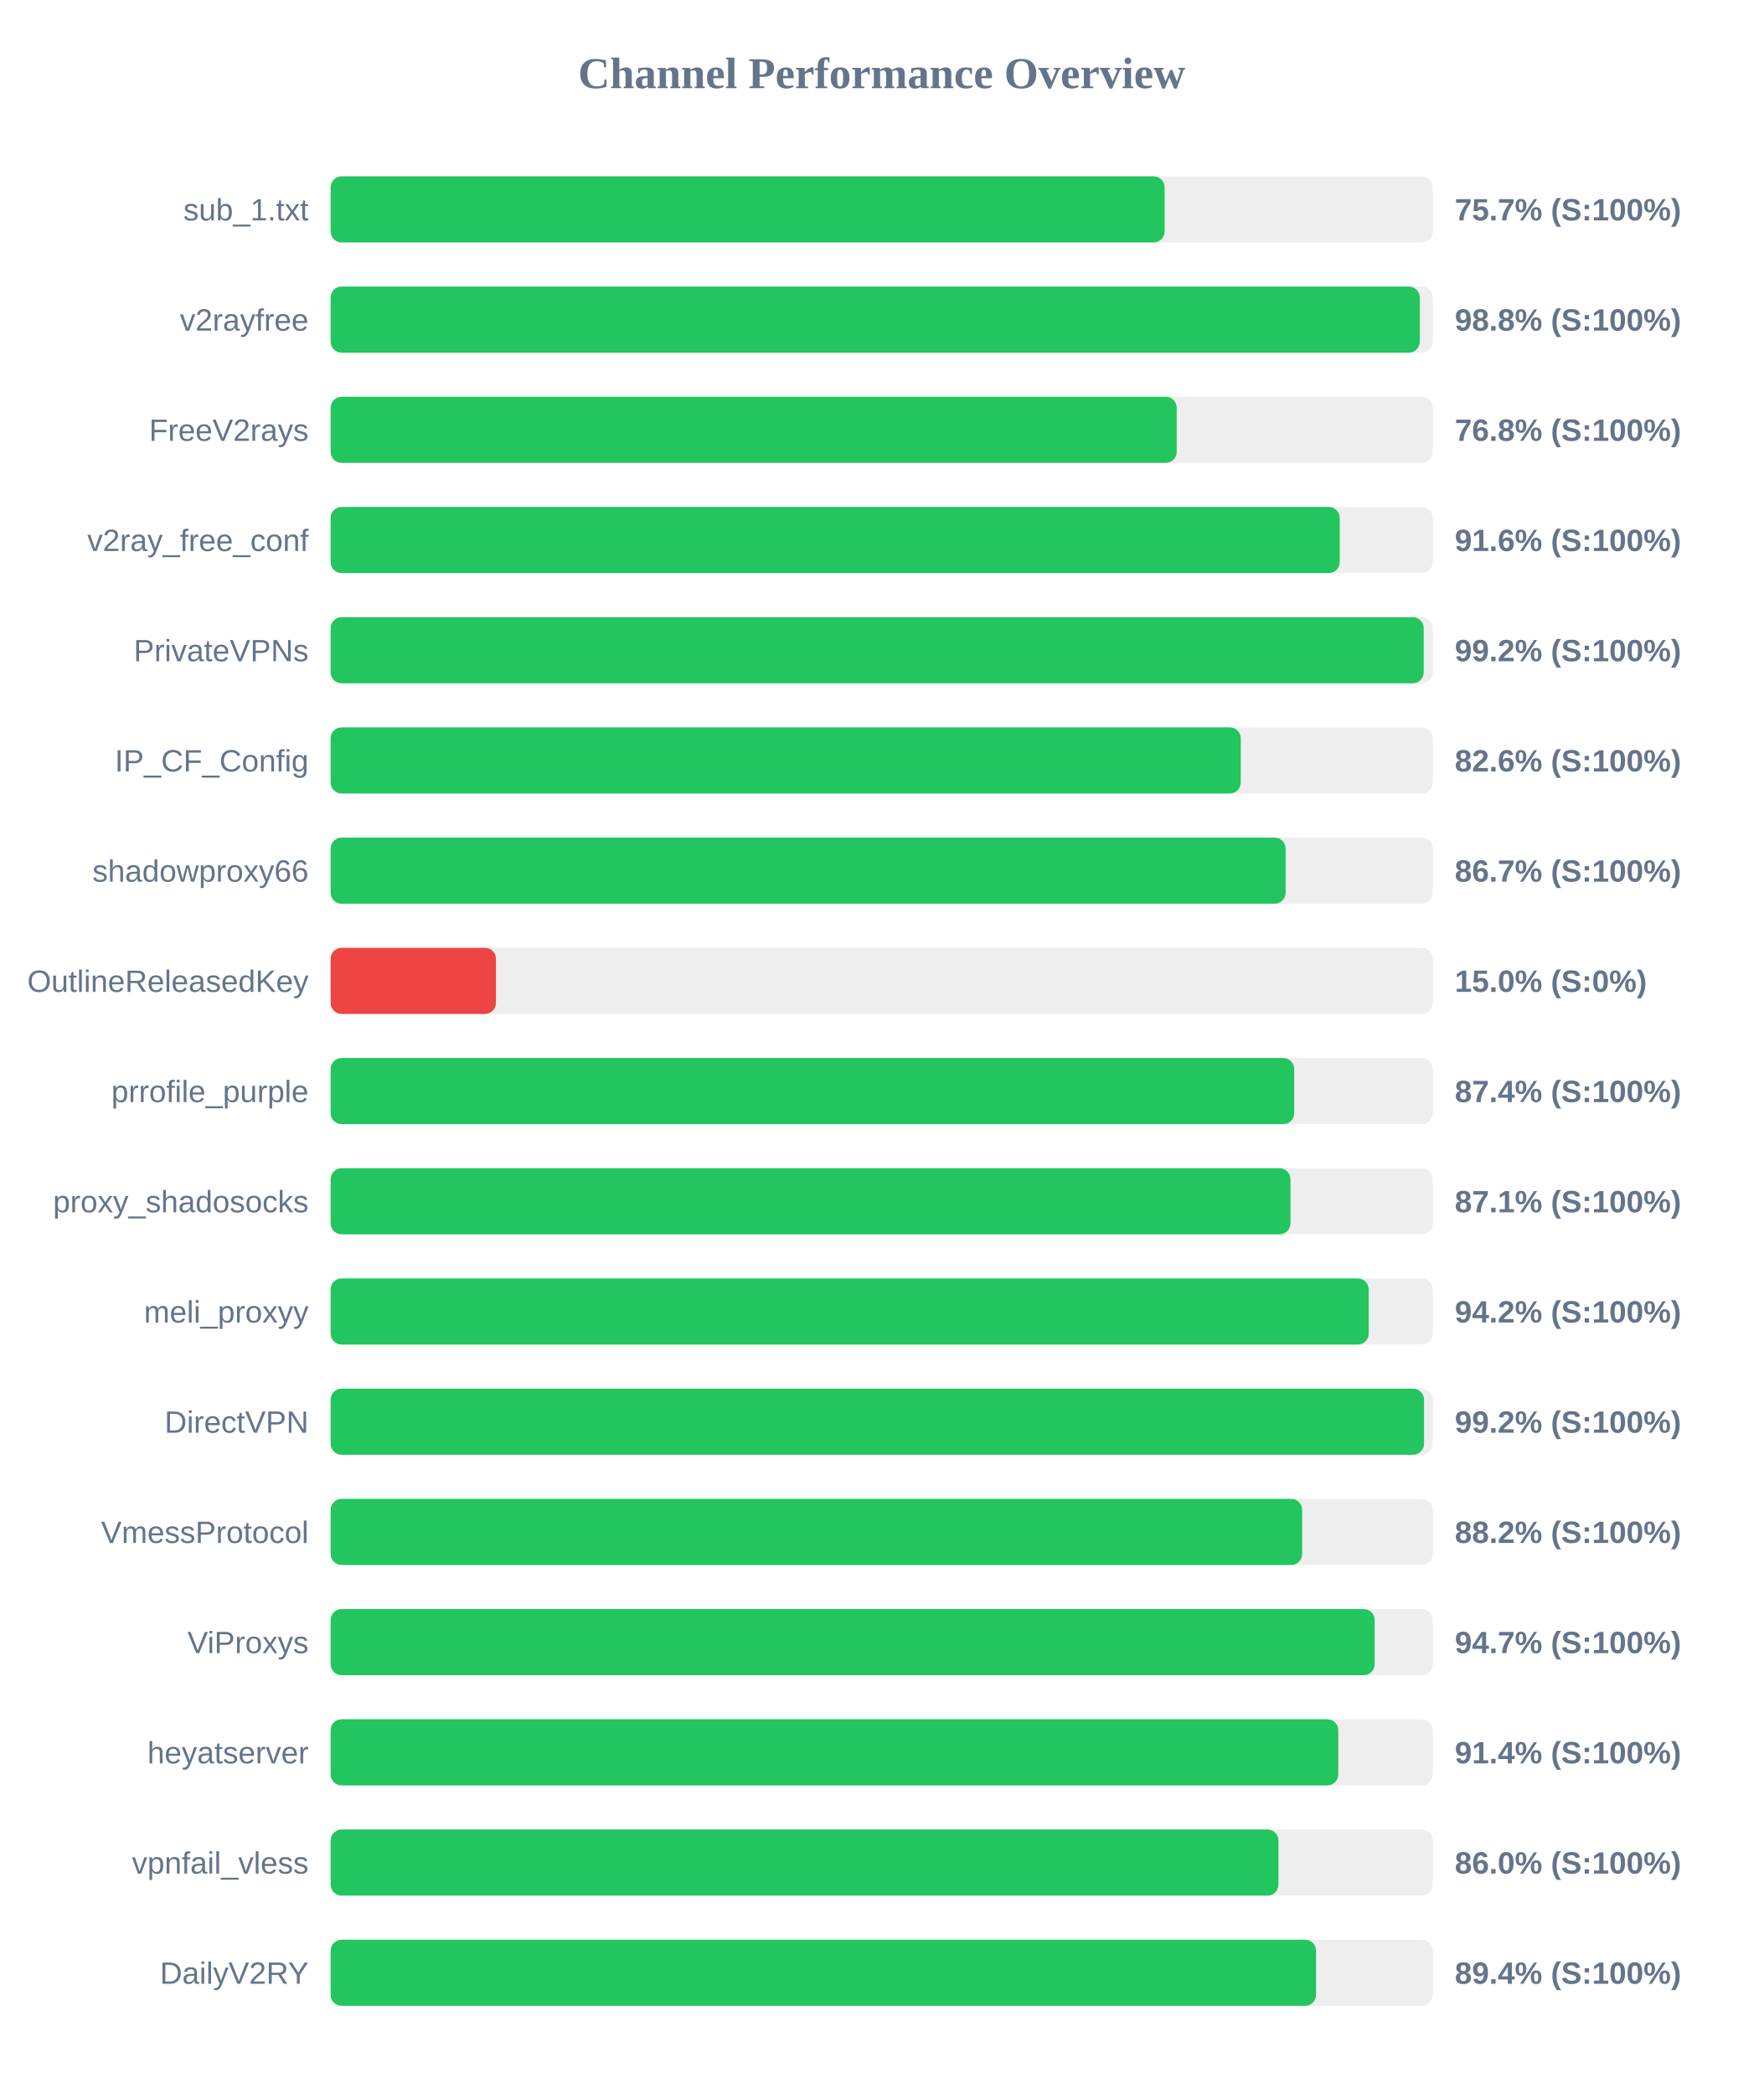
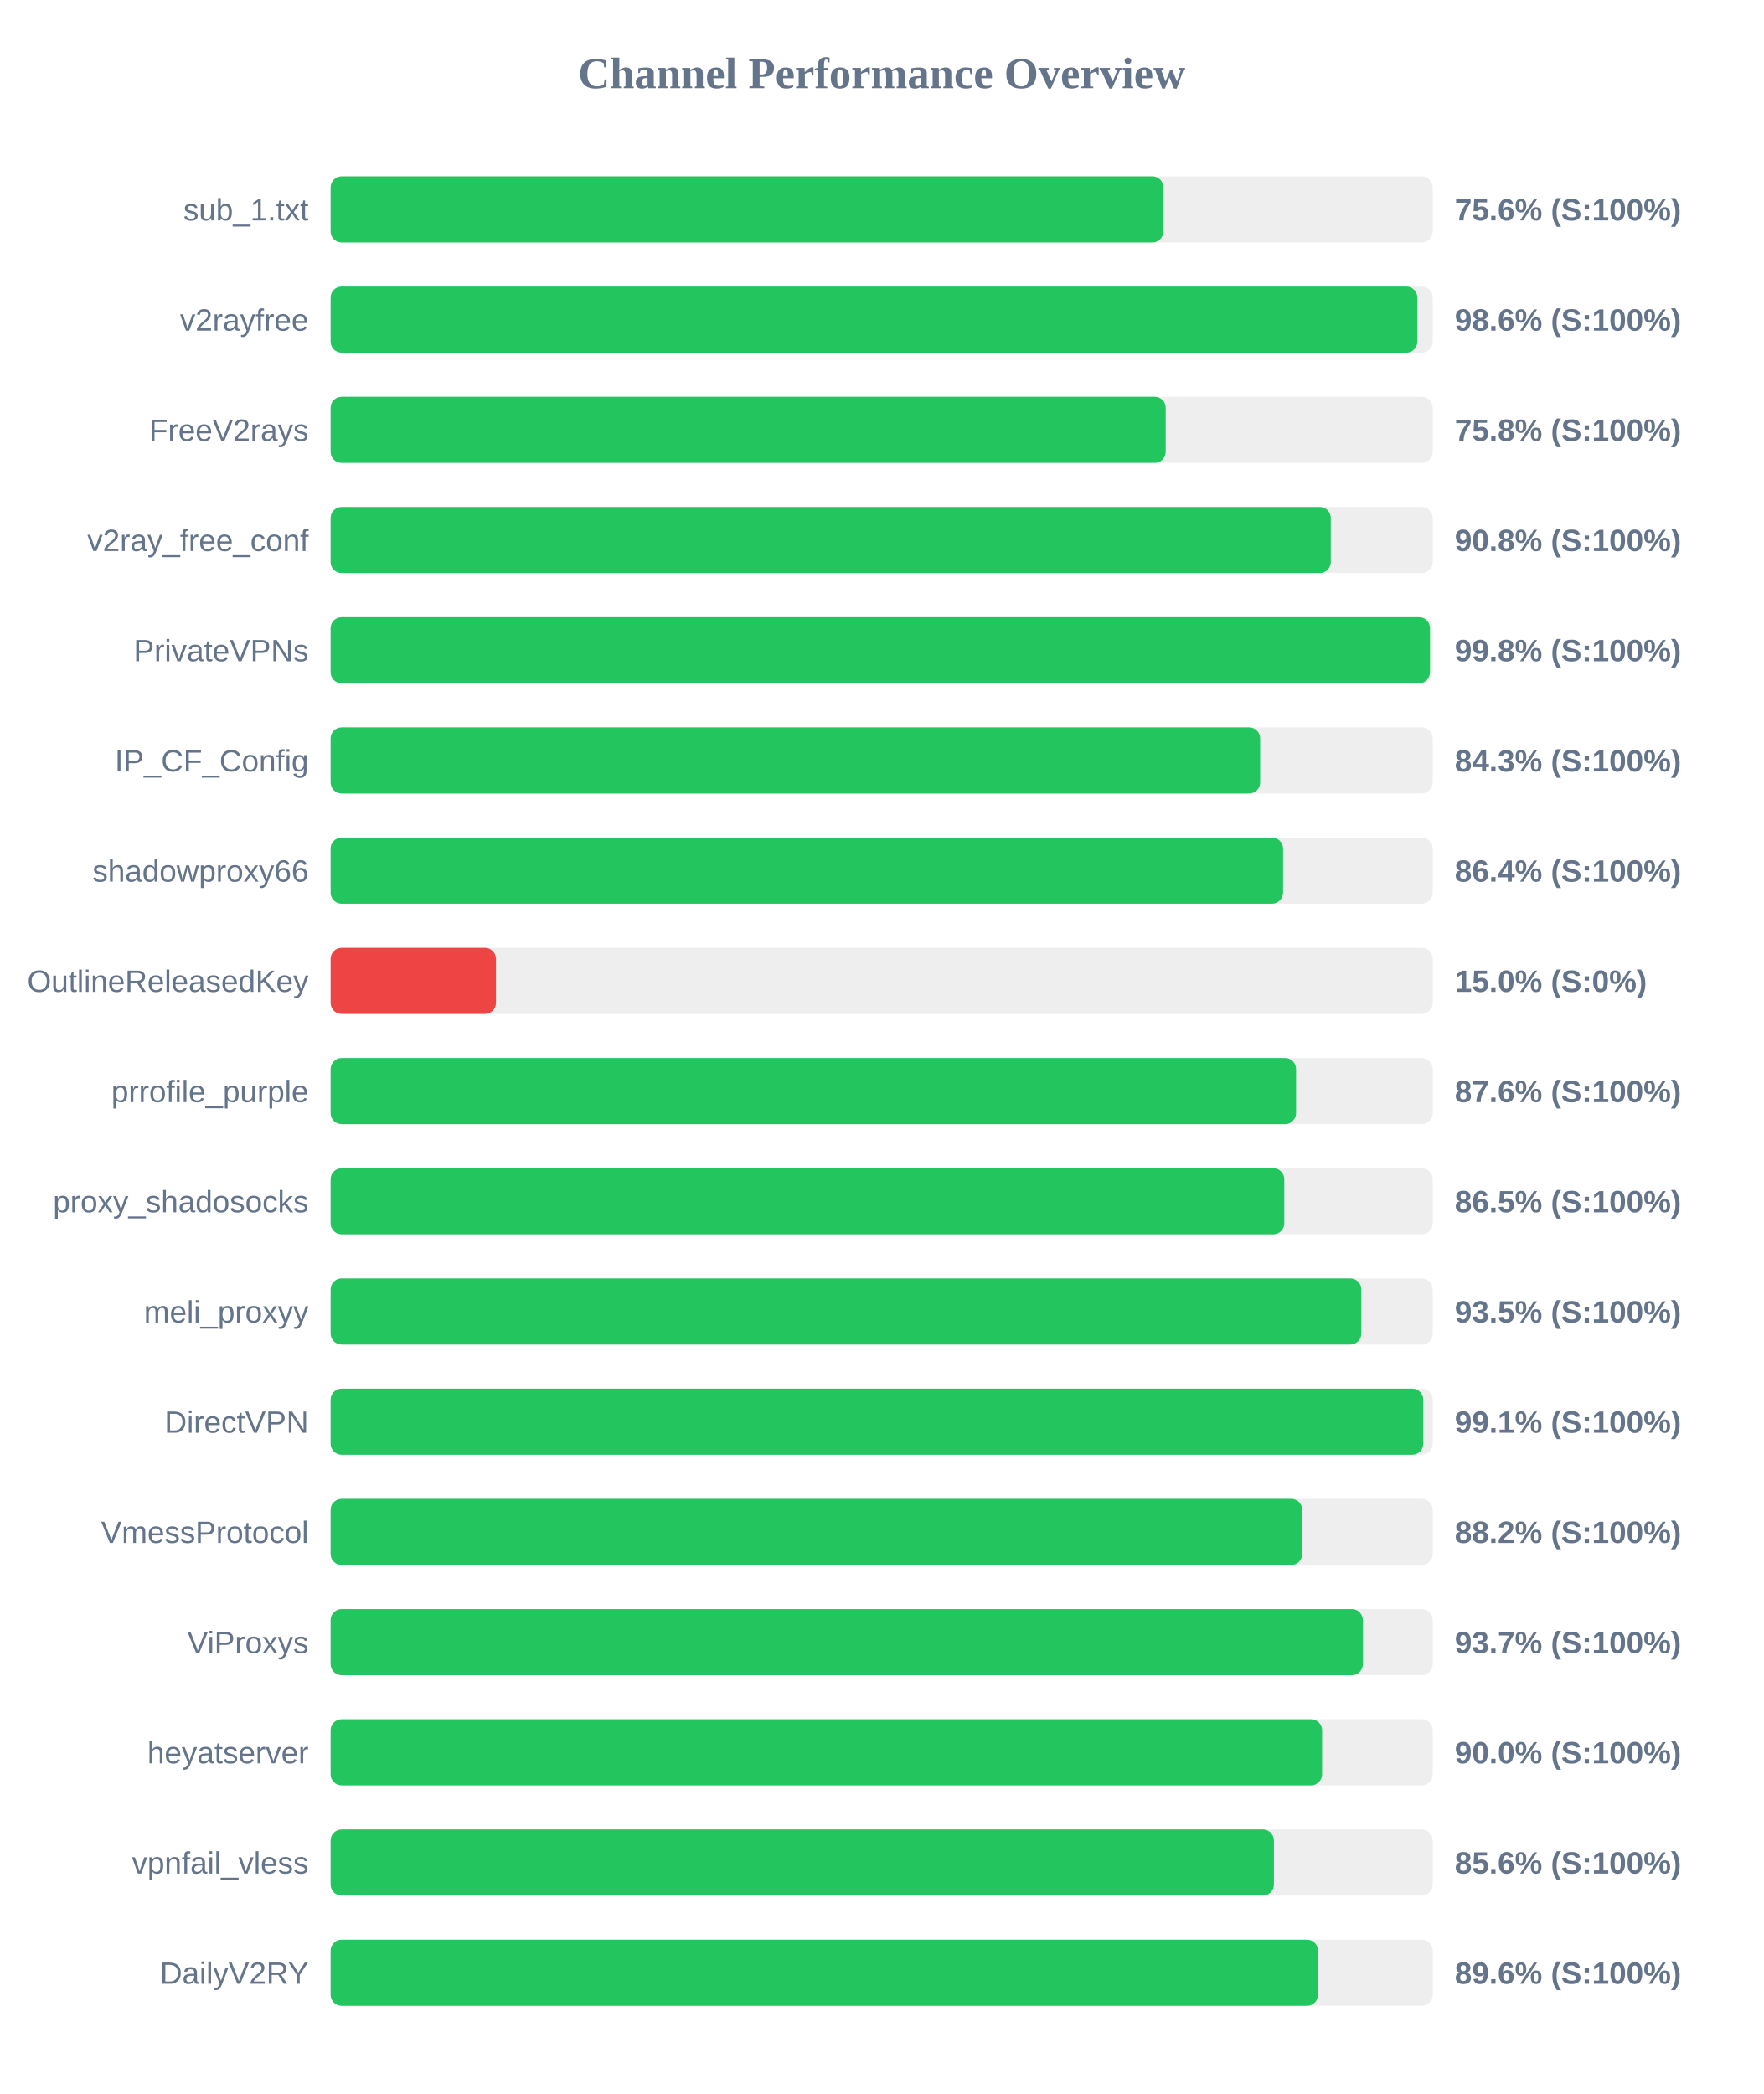
<svg xmlns="http://www.w3.org/2000/svg" width="800" height="950" version="1.1">
  <style>
        .row { font: 14px Arial; fill: #64748b; }
        .score { font: bold 14px Arial; fill: #64748b; }
    </style>
  <text x="400" y="40" text-anchor="middle" font-size="20px" font-weight="bold" fill="#64748b">Channel Performance Overview</text>
  <rect x="150" y="80" width="500" height="30" fill="#eee" rx="5" />
-   <rect x="150" y="80" width="378.35" height="30" fill="#22c55e" rx="5" />
+   <rect x="150" y="80" width="377.8" height="30" fill="#22c55e" rx="5" />
  <text x="140" y="100" text-anchor="end" class="row">sub_1.txt</text>
-   <text x="660" y="100" text-anchor="start" class="score">75.7% (S:100%)</text>
+   <text x="660" y="100" text-anchor="start" class="score">75.6% (S:100%)</text>
  <rect x="150" y="130" width="500" height="30" fill="#eee" rx="5" />
-   <rect x="150" y="130" width="494.1" height="30" fill="#22c55e" rx="5" />
+   <rect x="150" y="130" width="493.0" height="30" fill="#22c55e" rx="5" />
  <text x="140" y="150" text-anchor="end" class="row">v2rayfree</text>
-   <text x="660" y="150" text-anchor="start" class="score">98.8% (S:100%)</text>
+   <text x="660" y="150" text-anchor="start" class="score">98.6% (S:100%)</text>
  <rect x="150" y="180" width="500" height="30" fill="#eee" rx="5" />
-   <rect x="150" y="180" width="383.85" height="30" fill="#22c55e" rx="5" />
+   <rect x="150" y="180" width="378.85" height="30" fill="#22c55e" rx="5" />
  <text x="140" y="200" text-anchor="end" class="row">FreeV2rays</text>
-   <text x="660" y="200" text-anchor="start" class="score">76.8% (S:100%)</text>
+   <text x="660" y="200" text-anchor="start" class="score">75.8% (S:100%)</text>
  <rect x="150" y="230" width="500" height="30" fill="#eee" rx="5" />
-   <rect x="150" y="230" width="457.8" height="30" fill="#22c55e" rx="5" />
+   <rect x="150" y="230" width="453.75" height="30" fill="#22c55e" rx="5" />
  <text x="140" y="250" text-anchor="end" class="row">v2ray_free_conf</text>
-   <text x="660" y="250" text-anchor="start" class="score">91.6% (S:100%)</text>
+   <text x="660" y="250" text-anchor="start" class="score">90.8% (S:100%)</text>
  <rect x="150" y="280" width="500" height="30" fill="#eee" rx="5" />
-   <rect x="150" y="280" width="495.9" height="30" fill="#22c55e" rx="5" />
+   <rect x="150" y="280" width="498.75" height="30" fill="#22c55e" rx="5" />
  <text x="140" y="300" text-anchor="end" class="row">PrivateVPNs</text>
-   <text x="660" y="300" text-anchor="start" class="score">99.2% (S:100%)</text>
+   <text x="660" y="300" text-anchor="start" class="score">99.8% (S:100%)</text>
  <rect x="150" y="330" width="500" height="30" fill="#eee" rx="5" />
-   <rect x="150" y="330" width="412.9" height="30" fill="#22c55e" rx="5" />
+   <rect x="150" y="330" width="421.7" height="30" fill="#22c55e" rx="5" />
  <text x="140" y="350" text-anchor="end" class="row">IP_CF_Config</text>
-   <text x="660" y="350" text-anchor="start" class="score">82.6% (S:100%)</text>
+   <text x="660" y="350" text-anchor="start" class="score">84.3% (S:100%)</text>
  <rect x="150" y="380" width="500" height="30" fill="#eee" rx="5" />
-   <rect x="150" y="380" width="433.25" height="30" fill="#22c55e" rx="5" />
+   <rect x="150" y="380" width="432.1" height="30" fill="#22c55e" rx="5" />
  <text x="140" y="400" text-anchor="end" class="row">shadowproxy66</text>
-   <text x="660" y="400" text-anchor="start" class="score">86.7% (S:100%)</text>
+   <text x="660" y="400" text-anchor="start" class="score">86.4% (S:100%)</text>
  <rect x="150" y="430" width="500" height="30" fill="#eee" rx="5" />
  <rect x="150" y="430" width="75.0" height="30" fill="#ef4444" rx="5" />
  <text x="140" y="450" text-anchor="end" class="row">OutlineReleasedKey</text>
  <text x="660" y="450" text-anchor="start" class="score">15.0% (S:0%)</text>
  <rect x="150" y="480" width="500" height="30" fill="#eee" rx="5" />
-   <rect x="150" y="480" width="437.15" height="30" fill="#22c55e" rx="5" />
+   <rect x="150" y="480" width="438.0" height="30" fill="#22c55e" rx="5" />
  <text x="140" y="500" text-anchor="end" class="row">prrofile_purple</text>
-   <text x="660" y="500" text-anchor="start" class="score">87.4% (S:100%)</text>
+   <text x="660" y="500" text-anchor="start" class="score">87.6% (S:100%)</text>
  <rect x="150" y="530" width="500" height="30" fill="#eee" rx="5" />
-   <rect x="150" y="530" width="435.45" height="30" fill="#22c55e" rx="5" />
+   <rect x="150" y="530" width="432.65" height="30" fill="#22c55e" rx="5" />
  <text x="140" y="550" text-anchor="end" class="row">proxy_shadosocks</text>
-   <text x="660" y="550" text-anchor="start" class="score">87.1% (S:100%)</text>
+   <text x="660" y="550" text-anchor="start" class="score">86.5% (S:100%)</text>
  <rect x="150" y="580" width="500" height="30" fill="#eee" rx="5" />
-   <rect x="150" y="580" width="470.95" height="30" fill="#22c55e" rx="5" />
+   <rect x="150" y="580" width="467.6" height="30" fill="#22c55e" rx="5" />
  <text x="140" y="600" text-anchor="end" class="row">meli_proxyy</text>
-   <text x="660" y="600" text-anchor="start" class="score">94.2% (S:100%)</text>
+   <text x="660" y="600" text-anchor="start" class="score">93.5% (S:100%)</text>
  <rect x="150" y="630" width="500" height="30" fill="#eee" rx="5" />
-   <rect x="150" y="630" width="496.05" height="30" fill="#22c55e" rx="5" />
+   <rect x="150" y="630" width="495.7" height="30" fill="#22c55e" rx="5" />
  <text x="140" y="650" text-anchor="end" class="row">DirectVPN</text>
-   <text x="660" y="650" text-anchor="start" class="score">99.2% (S:100%)</text>
+   <text x="660" y="650" text-anchor="start" class="score">99.1% (S:100%)</text>
  <rect x="150" y="680" width="500" height="30" fill="#eee" rx="5" />
-   <rect x="150" y="680" width="440.75" height="30" fill="#22c55e" rx="5" />
+   <rect x="150" y="680" width="440.8" height="30" fill="#22c55e" rx="5" />
  <text x="140" y="700" text-anchor="end" class="row">VmessProtocol</text>
  <text x="660" y="700" text-anchor="start" class="score">88.2% (S:100%)</text>
  <rect x="150" y="730" width="500" height="30" fill="#eee" rx="5" />
-   <rect x="150" y="730" width="473.65" height="30" fill="#22c55e" rx="5" />
+   <rect x="150" y="730" width="468.3" height="30" fill="#22c55e" rx="5" />
  <text x="140" y="750" text-anchor="end" class="row">ViProxys</text>
-   <text x="660" y="750" text-anchor="start" class="score">94.7% (S:100%)</text>
+   <text x="660" y="750" text-anchor="start" class="score">93.7% (S:100%)</text>
  <rect x="150" y="780" width="500" height="30" fill="#eee" rx="5" />
-   <rect x="150" y="780" width="457.15" height="30" fill="#22c55e" rx="5" />
+   <rect x="150" y="780" width="449.8" height="30" fill="#22c55e" rx="5" />
  <text x="140" y="800" text-anchor="end" class="row">heyatserver</text>
-   <text x="660" y="800" text-anchor="start" class="score">91.4% (S:100%)</text>
+   <text x="660" y="800" text-anchor="start" class="score">90.0% (S:100%)</text>
  <rect x="150" y="830" width="500" height="30" fill="#eee" rx="5" />
-   <rect x="150" y="830" width="430.0" height="30" fill="#22c55e" rx="5" />
+   <rect x="150" y="830" width="427.95" height="30" fill="#22c55e" rx="5" />
  <text x="140" y="850" text-anchor="end" class="row">vpnfail_vless</text>
-   <text x="660" y="850" text-anchor="start" class="score">86.0% (S:100%)</text>
+   <text x="660" y="850" text-anchor="start" class="score">85.6% (S:100%)</text>
  <rect x="150" y="880" width="500" height="30" fill="#eee" rx="5" />
-   <rect x="150" y="880" width="447.05" height="30" fill="#22c55e" rx="5" />
+   <rect x="150" y="880" width="447.95" height="30" fill="#22c55e" rx="5" />
  <text x="140" y="900" text-anchor="end" class="row">DailyV2RY</text>
-   <text x="660" y="900" text-anchor="start" class="score">89.4% (S:100%)</text>
+   <text x="660" y="900" text-anchor="start" class="score">89.6% (S:100%)</text>
</svg>
